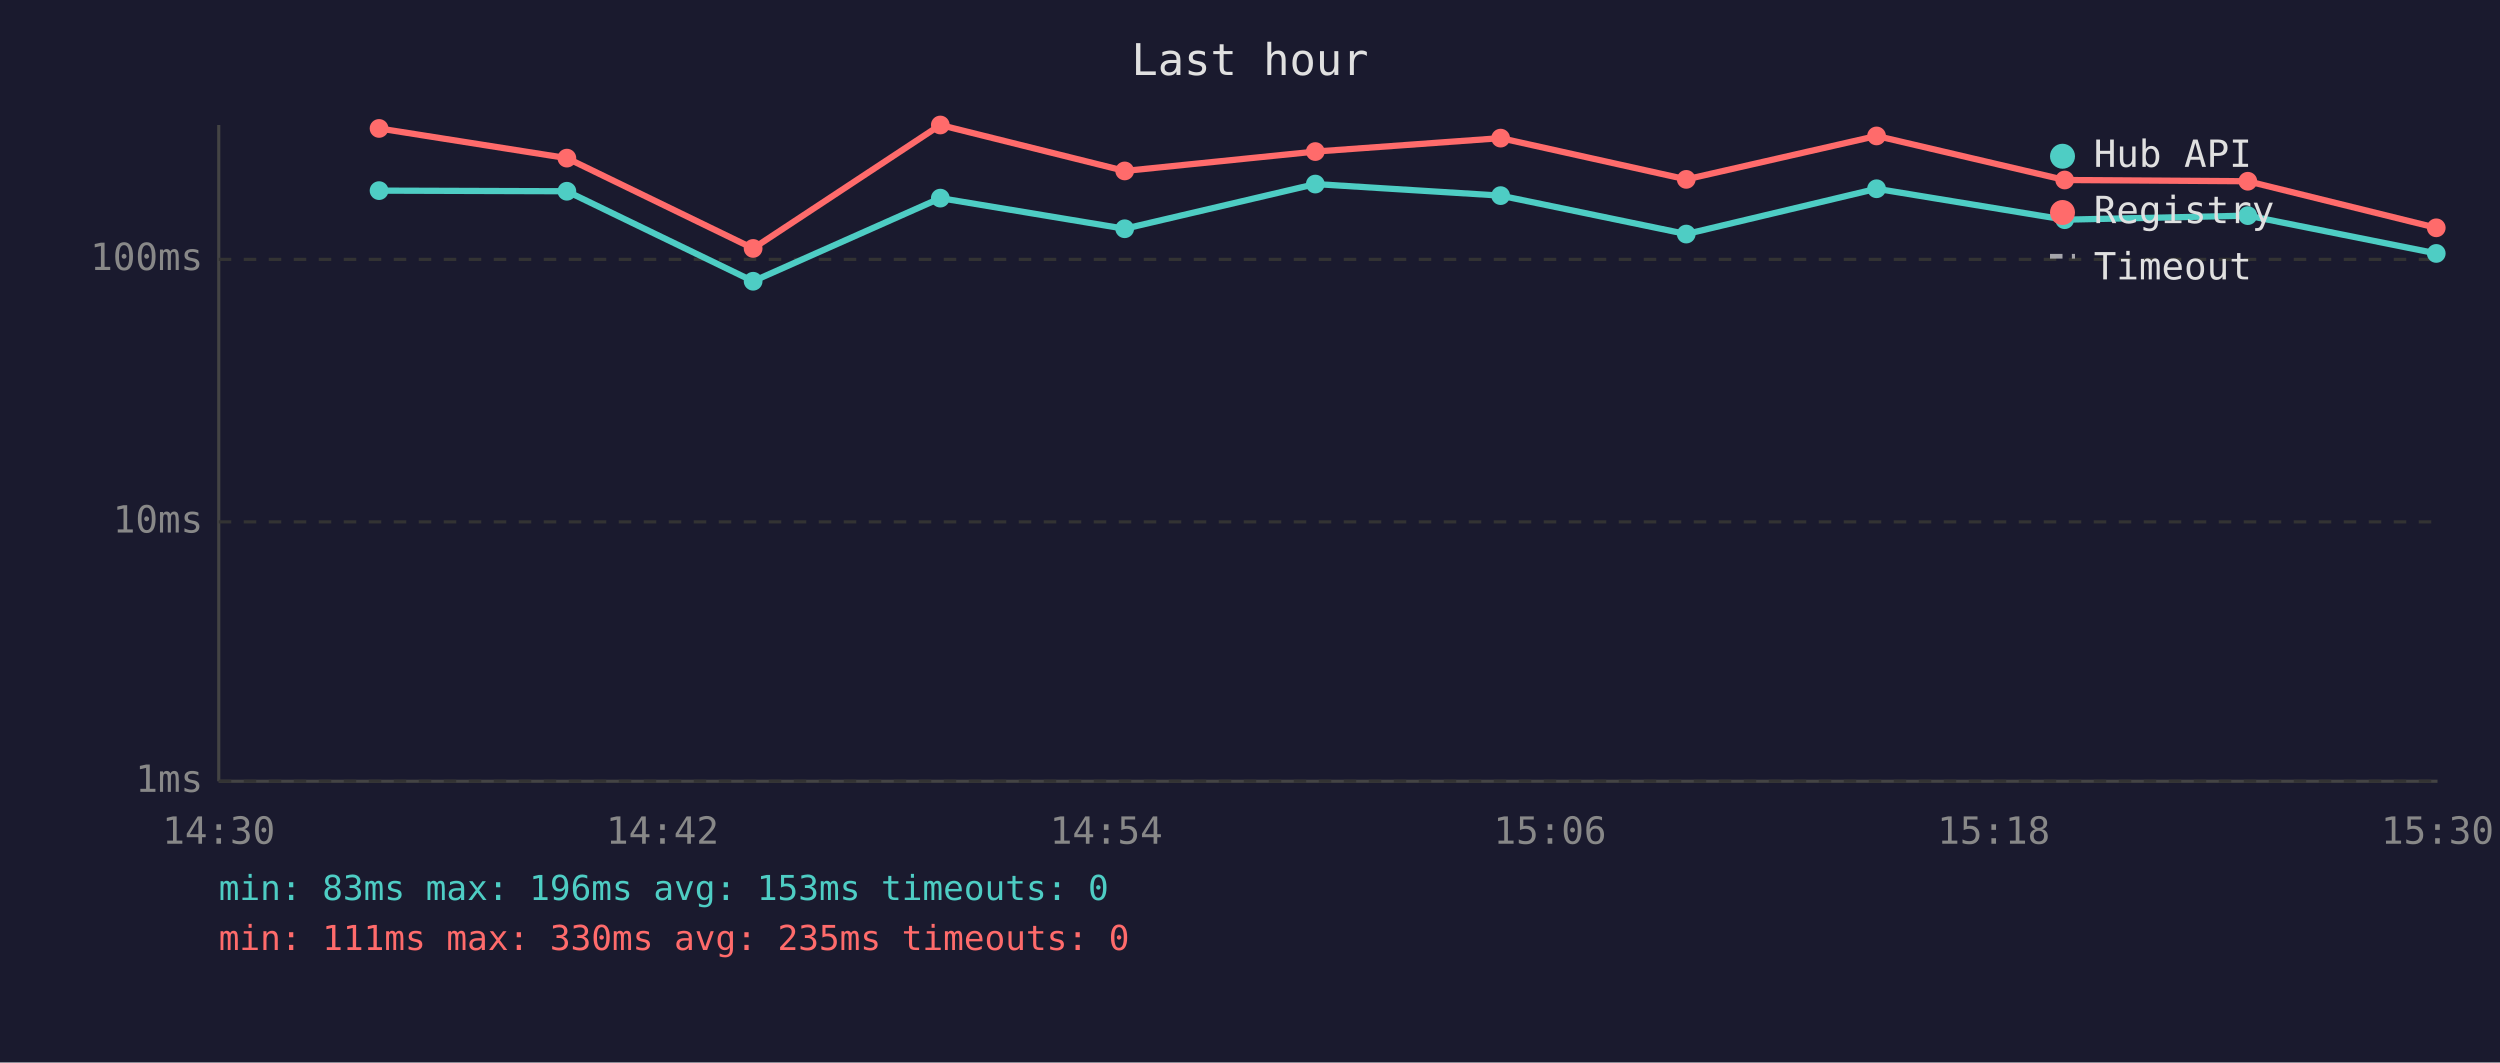
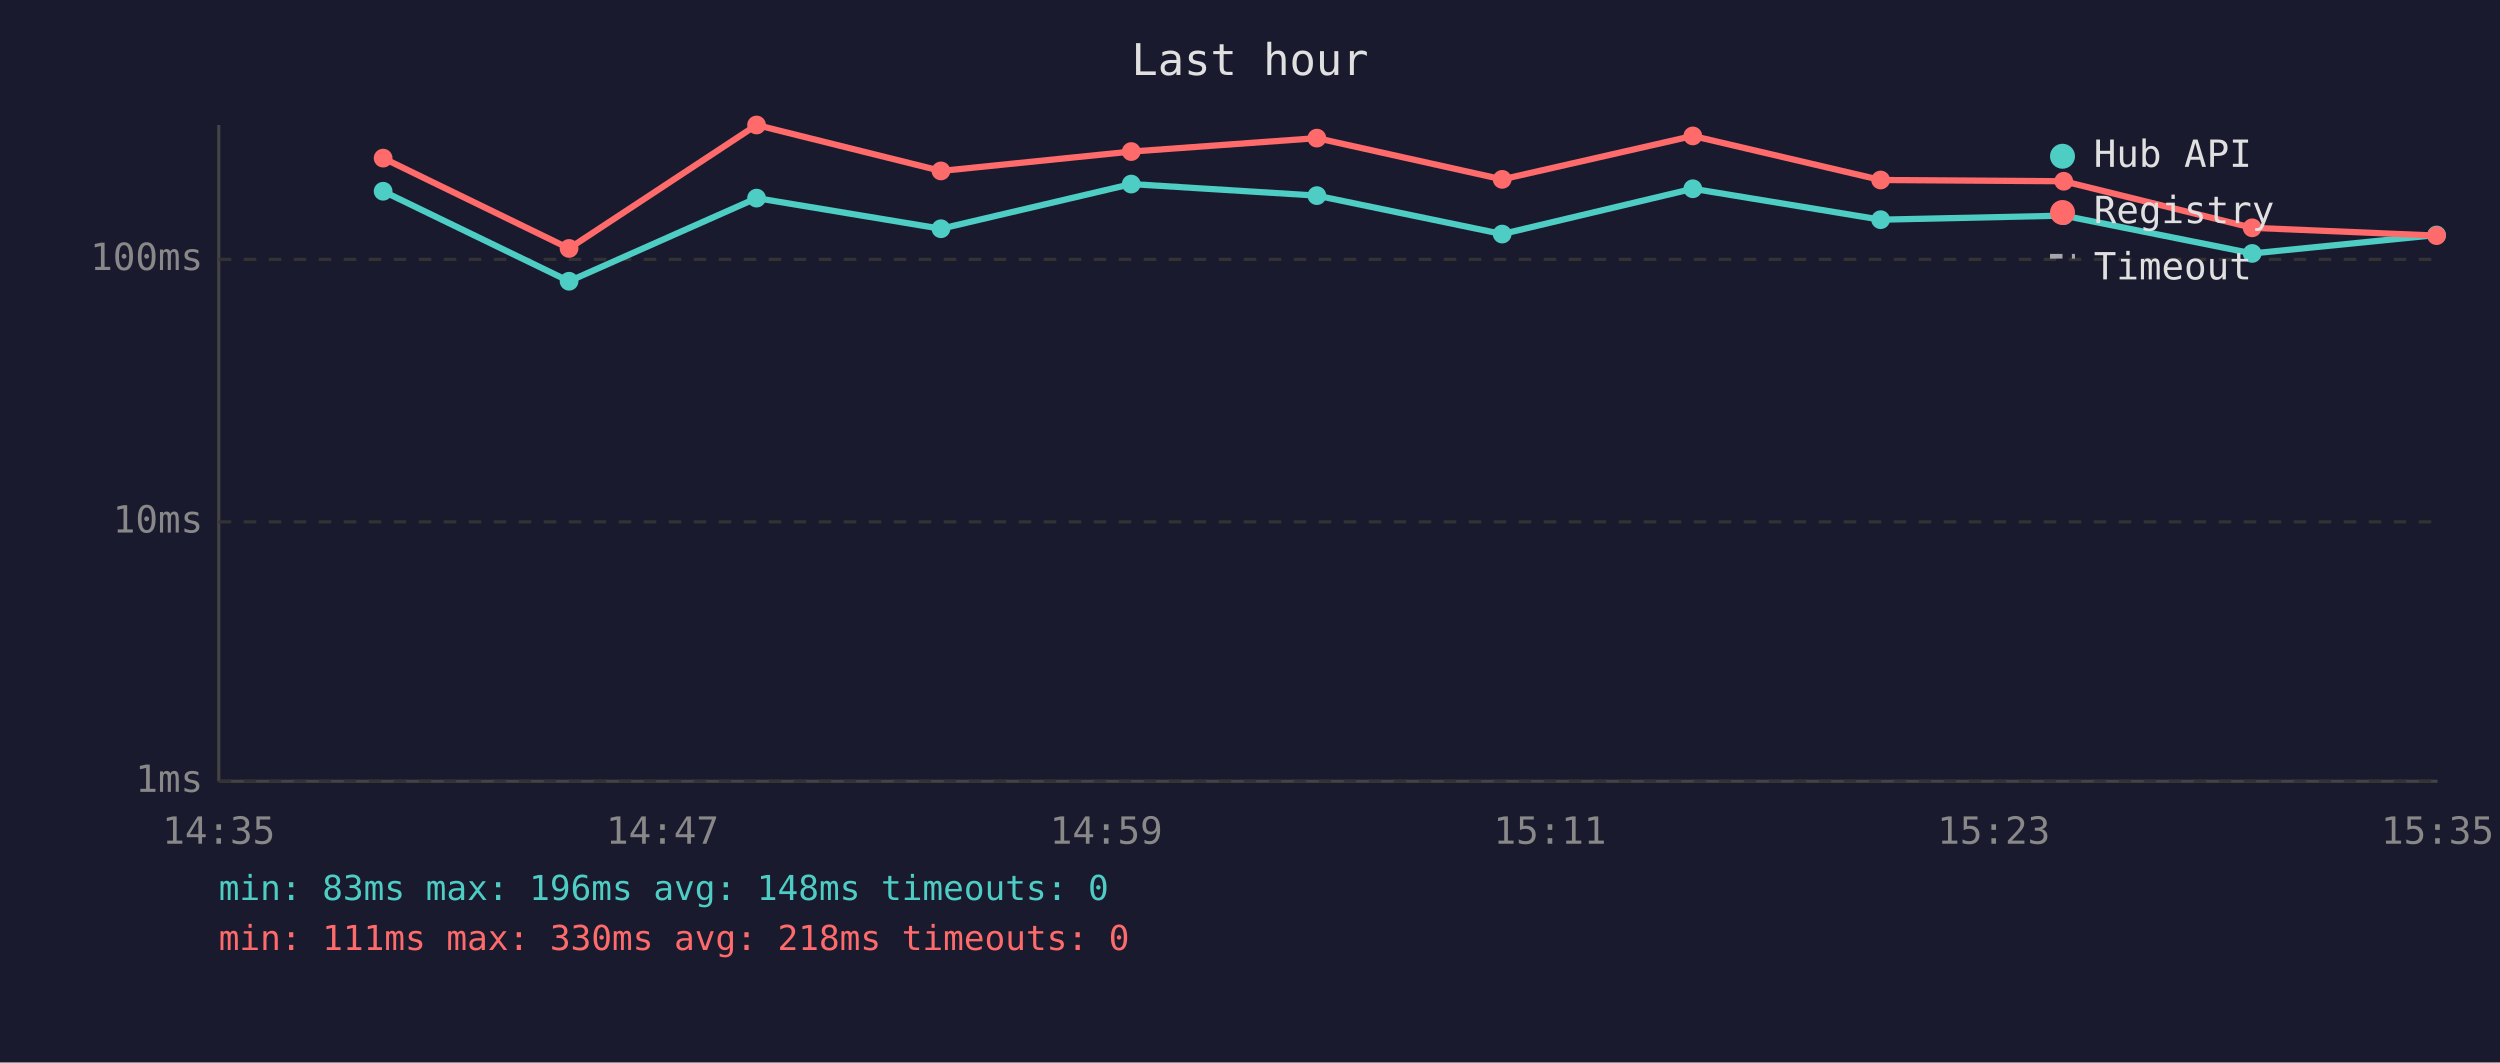
<svg xmlns="http://www.w3.org/2000/svg" viewBox="0 0 800 340" font-family="monospace" font-size="12">
  <rect width="800" height="340" fill="#1a1a2e" />
  <text x="400" y="24" fill="#e0e0e0" font-size="14" text-anchor="middle">Last hour</text>
  <line x1="70" y1="40" x2="70" y2="250" stroke="#444" stroke-width="1" />
  <line x1="70" y1="250" x2="780" y2="250" stroke="#444" stroke-width="1" />
  <line x1="70" y1="250" x2="780" y2="250" stroke="#333" stroke-width="1" stroke-dasharray="4" />
  <text x="65" y="250" fill="#888" text-anchor="end" dominant-baseline="middle">1ms</text>
  <line x1="70" y1="167" x2="780" y2="167" stroke="#333" stroke-width="1" stroke-dasharray="4" />
  <text x="65" y="167" fill="#888" text-anchor="end" dominant-baseline="middle">10ms</text>
  <line x1="70" y1="83" x2="780" y2="83" stroke="#333" stroke-width="1" stroke-dasharray="4" />
  <text x="65" y="83" fill="#888" text-anchor="end" dominant-baseline="middle">100ms</text>
-   <text x="70" y="270" fill="#888" text-anchor="middle">14:30</text>
-   <text x="212" y="270" fill="#888" text-anchor="middle">14:42</text>
-   <text x="354" y="270" fill="#888" text-anchor="middle">14:54</text>
-   <text x="496" y="270" fill="#888" text-anchor="middle">15:06</text>
-   <text x="638" y="270" fill="#888" text-anchor="middle">15:18</text>
-   <text x="780" y="270" fill="#888" text-anchor="middle">15:30</text>
-   <polyline points="121.3,61.0 181.4,61.2 241.0,90.0 300.9,63.4 359.9,73.2 420.9,58.9 480.2,62.6 539.6,74.9 600.5,60.4 660.7,70.3 719.3,69.0 779.6,81.1" fill="none" stroke="#4ecdc4" stroke-width="2" opacity="1" />
-   <circle cx="121.3" cy="61.0" r="3" fill="#4ecdc4" />
-   <circle cx="181.4" cy="61.2" r="3" fill="#4ecdc4" />
-   <circle cx="241.0" cy="90.0" r="3" fill="#4ecdc4" />
-   <circle cx="300.9" cy="63.4" r="3" fill="#4ecdc4" />
-   <circle cx="359.9" cy="73.2" r="3" fill="#4ecdc4" />
-   <circle cx="420.9" cy="58.9" r="3" fill="#4ecdc4" />
-   <circle cx="480.2" cy="62.6" r="3" fill="#4ecdc4" />
-   <circle cx="539.6" cy="74.9" r="3" fill="#4ecdc4" />
-   <circle cx="600.5" cy="60.4" r="3" fill="#4ecdc4" />
-   <circle cx="660.7" cy="70.3" r="3" fill="#4ecdc4" />
-   <circle cx="719.3" cy="69.0" r="3" fill="#4ecdc4" />
-   <circle cx="779.6" cy="81.1" r="3" fill="#4ecdc4" />
-   <polyline points="121.3,41.1 181.4,50.6 241.0,79.5 300.9,40.0 359.9,54.7 420.9,48.5 480.2,44.2 539.6,57.4 600.5,43.5 660.7,57.6 719.3,58.0 779.6,72.9" fill="none" stroke="#ff6b6b" stroke-width="2" opacity="1" />
-   <circle cx="121.3" cy="41.1" r="3" fill="#ff6b6b" />
-   <circle cx="181.4" cy="50.6" r="3" fill="#ff6b6b" />
-   <circle cx="241.0" cy="79.5" r="3" fill="#ff6b6b" />
-   <circle cx="300.9" cy="40.0" r="3" fill="#ff6b6b" />
-   <circle cx="359.9" cy="54.7" r="3" fill="#ff6b6b" />
-   <circle cx="420.9" cy="48.5" r="3" fill="#ff6b6b" />
-   <circle cx="480.2" cy="44.2" r="3" fill="#ff6b6b" />
-   <circle cx="539.6" cy="57.4" r="3" fill="#ff6b6b" />
-   <circle cx="600.5" cy="43.5" r="3" fill="#ff6b6b" />
-   <circle cx="660.7" cy="57.6" r="3" fill="#ff6b6b" />
-   <circle cx="719.3" cy="58.0" r="3" fill="#ff6b6b" />
-   <circle cx="779.6" cy="72.9" r="3" fill="#ff6b6b" />
+   <text x="70" y="270" fill="#888" text-anchor="middle">14:35</text>
+   <text x="212" y="270" fill="#888" text-anchor="middle">14:47</text>
+   <text x="354" y="270" fill="#888" text-anchor="middle">14:59</text>
+   <text x="496" y="270" fill="#888" text-anchor="middle">15:11</text>
+   <text x="638" y="270" fill="#888" text-anchor="middle">15:23</text>
+   <text x="780" y="270" fill="#888" text-anchor="middle">15:35</text>
+   <polyline points="122.6,61.2 182.1,90.0 242.1,63.4 301.1,73.2 362.0,58.9 421.4,62.6 480.7,74.9 541.7,60.4 601.8,70.3 660.4,69.0 720.7,81.1 779.7,75.2" fill="none" stroke="#4ecdc4" stroke-width="2" opacity="1" />
+   <circle cx="122.6" cy="61.2" r="3" fill="#4ecdc4" />
+   <circle cx="182.1" cy="90.0" r="3" fill="#4ecdc4" />
+   <circle cx="242.1" cy="63.4" r="3" fill="#4ecdc4" />
+   <circle cx="301.1" cy="73.2" r="3" fill="#4ecdc4" />
+   <circle cx="362.0" cy="58.9" r="3" fill="#4ecdc4" />
+   <circle cx="421.4" cy="62.6" r="3" fill="#4ecdc4" />
+   <circle cx="480.7" cy="74.9" r="3" fill="#4ecdc4" />
+   <circle cx="541.7" cy="60.4" r="3" fill="#4ecdc4" />
+   <circle cx="601.8" cy="70.3" r="3" fill="#4ecdc4" />
+   <circle cx="660.4" cy="69.0" r="3" fill="#4ecdc4" />
+   <circle cx="720.7" cy="81.1" r="3" fill="#4ecdc4" />
+   <circle cx="779.7" cy="75.2" r="3" fill="#4ecdc4" />
+   <polyline points="122.6,50.6 182.1,79.5 242.1,40.0 301.1,54.7 362.0,48.5 421.4,44.2 480.7,57.4 541.7,43.5 601.8,57.6 660.4,58.0 720.7,72.9 779.7,75.4" fill="none" stroke="#ff6b6b" stroke-width="2" opacity="1" />
+   <circle cx="122.6" cy="50.6" r="3" fill="#ff6b6b" />
+   <circle cx="182.1" cy="79.5" r="3" fill="#ff6b6b" />
+   <circle cx="242.1" cy="40.0" r="3" fill="#ff6b6b" />
+   <circle cx="301.1" cy="54.7" r="3" fill="#ff6b6b" />
+   <circle cx="362.0" cy="48.5" r="3" fill="#ff6b6b" />
+   <circle cx="421.4" cy="44.2" r="3" fill="#ff6b6b" />
+   <circle cx="480.7" cy="57.4" r="3" fill="#ff6b6b" />
+   <circle cx="541.7" cy="43.5" r="3" fill="#ff6b6b" />
+   <circle cx="601.8" cy="57.6" r="3" fill="#ff6b6b" />
+   <circle cx="660.4" cy="58.0" r="3" fill="#ff6b6b" />
+   <circle cx="720.7" cy="72.9" r="3" fill="#ff6b6b" />
+   <circle cx="779.7" cy="75.4" r="3" fill="#ff6b6b" />
  <circle cx="660" cy="50" r="4" fill="#4ecdc4" />
  <text x="670" y="50" fill="#e0e0e0" dominant-baseline="middle">Hub API</text>
  <circle cx="660" cy="68" r="4" fill="#ff6b6b" />
  <text x="670" y="68" fill="#e0e0e0" dominant-baseline="middle">Registry</text>
  <line x1="656" y1="82" x2="664" y2="82" stroke="#e0e0e0" stroke-width="1.5" stroke-dasharray="4,3" opacity="0.7" />
  <text x="670" y="86" fill="#e0e0e0" dominant-baseline="middle">Timeout</text>
-   <text x="70" y="288" fill="#4ecdc4" font-size="11">min: 83ms  max: 196ms  avg: 153ms  timeouts: 0</text>
-   <text x="70" y="304" fill="#ff6b6b" font-size="11">min: 111ms  max: 330ms  avg: 235ms  timeouts: 0</text>
+   <text x="70" y="288" fill="#4ecdc4" font-size="11">min: 83ms  max: 196ms  avg: 148ms  timeouts: 0</text>
+   <text x="70" y="304" fill="#ff6b6b" font-size="11">min: 111ms  max: 330ms  avg: 218ms  timeouts: 0</text>
</svg>
